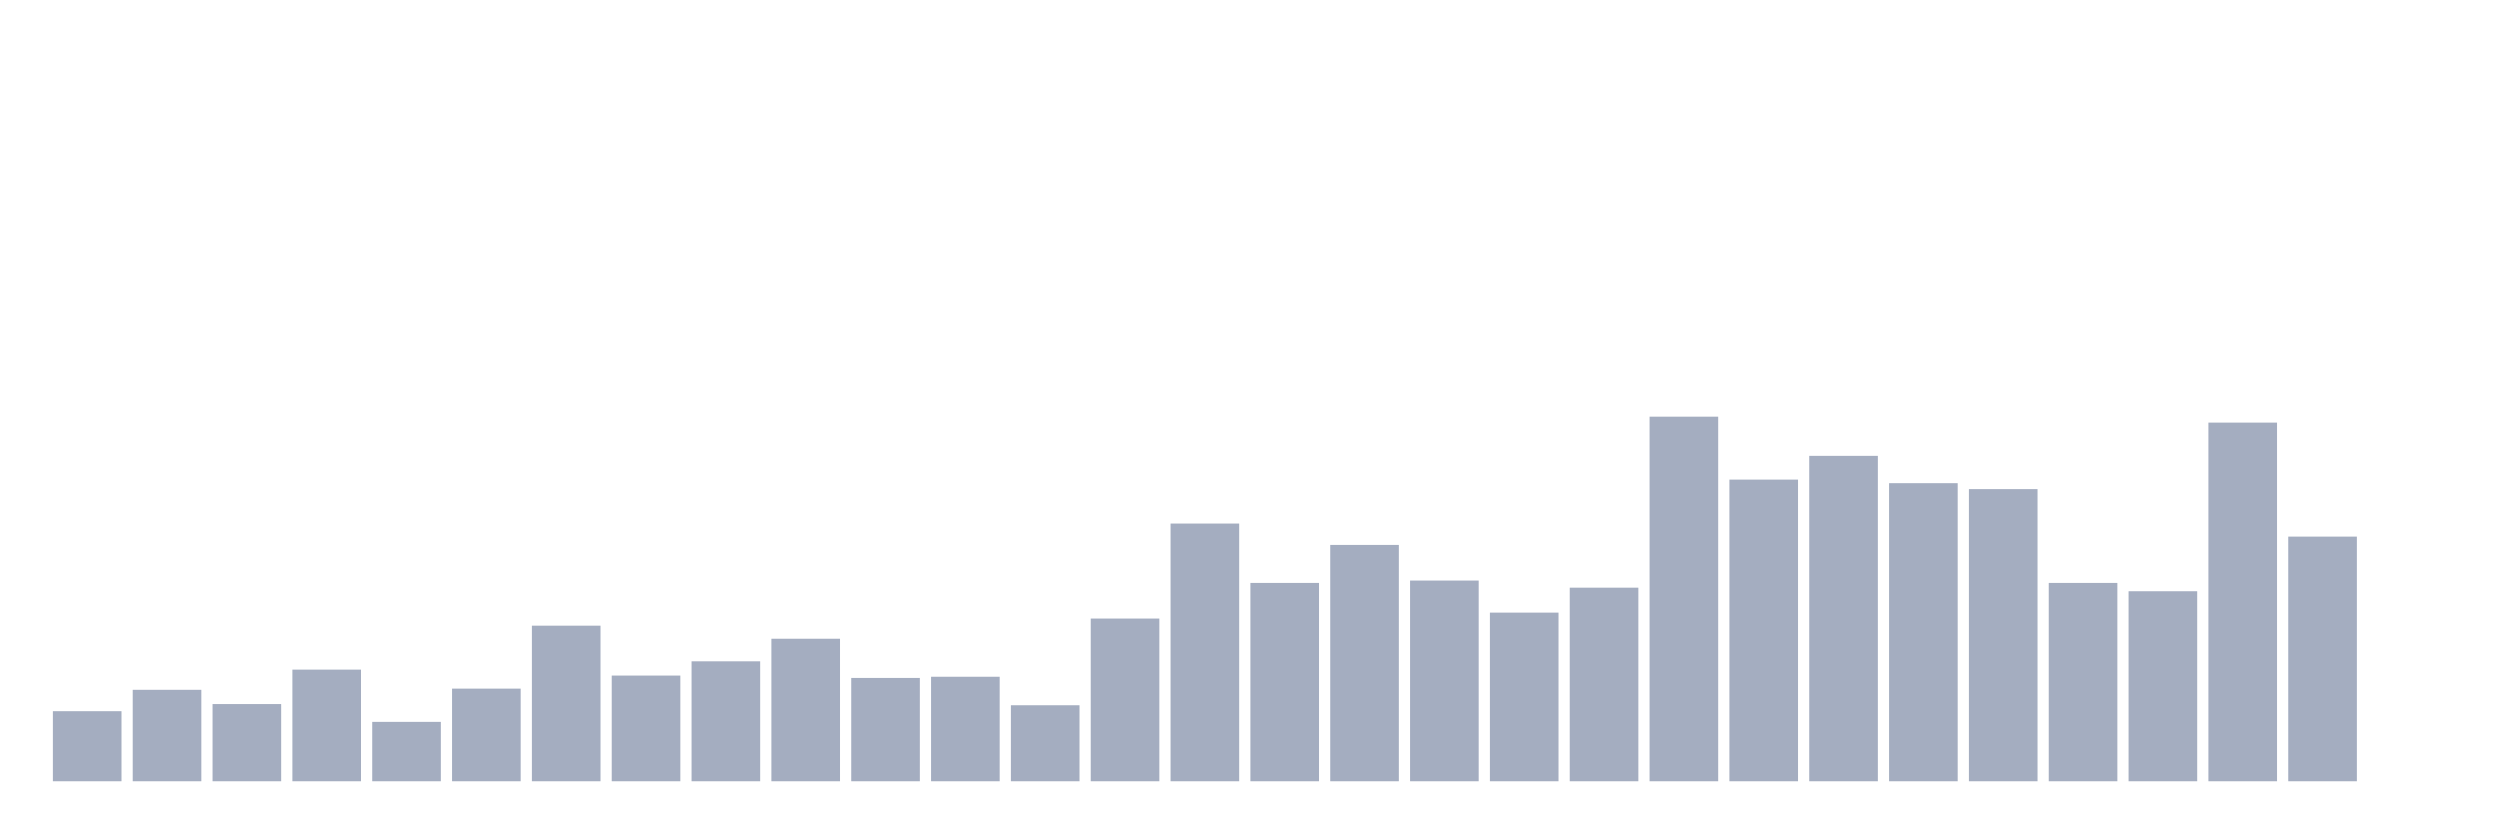
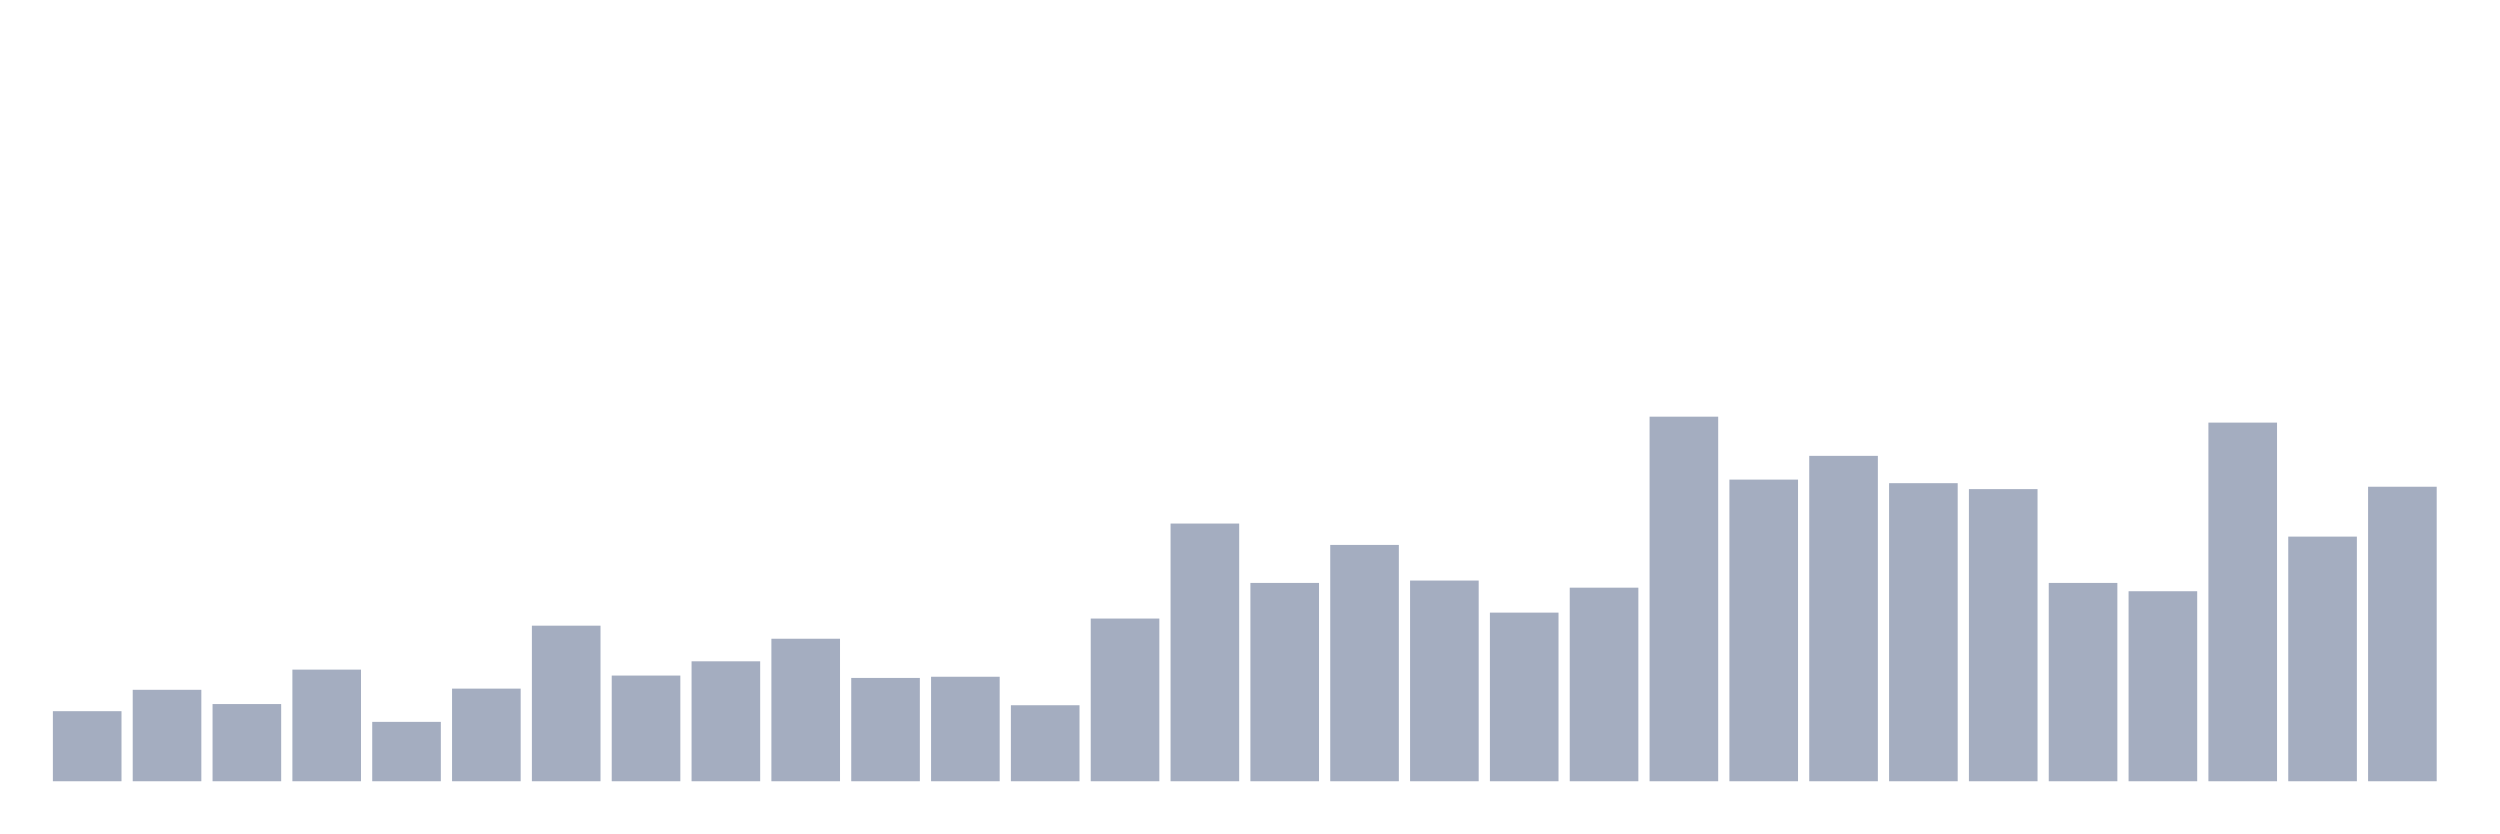
<svg xmlns="http://www.w3.org/2000/svg" viewBox="0 0 480 160">
  <g transform="translate(10,10)">
    <rect class="bar" x="0.153" width="13.175" y="126.547" height="13.453" fill="rgb(164,173,192)" />
    <rect class="bar" x="15.482" width="13.175" y="122.443" height="17.557" fill="rgb(164,173,192)" />
    <rect class="bar" x="30.81" width="13.175" y="125.179" height="14.821" fill="rgb(164,173,192)" />
    <rect class="bar" x="46.138" width="13.175" y="118.567" height="21.433" fill="rgb(164,173,192)" />
    <rect class="bar" x="61.466" width="13.175" y="128.599" height="11.401" fill="rgb(164,173,192)" />
    <rect class="bar" x="76.794" width="13.175" y="122.215" height="17.785" fill="rgb(164,173,192)" />
    <rect class="bar" x="92.123" width="13.175" y="110.13" height="29.87" fill="rgb(164,173,192)" />
    <rect class="bar" x="107.451" width="13.175" y="119.707" height="20.293" fill="rgb(164,173,192)" />
    <rect class="bar" x="122.779" width="13.175" y="116.971" height="23.029" fill="rgb(164,173,192)" />
    <rect class="bar" x="138.107" width="13.175" y="112.638" height="27.362" fill="rgb(164,173,192)" />
    <rect class="bar" x="153.436" width="13.175" y="120.163" height="19.837" fill="rgb(164,173,192)" />
    <rect class="bar" x="168.764" width="13.175" y="119.935" height="20.065" fill="rgb(164,173,192)" />
    <rect class="bar" x="184.092" width="13.175" y="125.407" height="14.593" fill="rgb(164,173,192)" />
    <rect class="bar" x="199.42" width="13.175" y="108.762" height="31.238" fill="rgb(164,173,192)" />
    <rect class="bar" x="214.748" width="13.175" y="90.521" height="49.479" fill="rgb(164,173,192)" />
    <rect class="bar" x="230.077" width="13.175" y="101.922" height="38.078" fill="rgb(164,173,192)" />
    <rect class="bar" x="245.405" width="13.175" y="94.625" height="45.375" fill="rgb(164,173,192)" />
    <rect class="bar" x="260.733" width="13.175" y="101.466" height="38.534" fill="rgb(164,173,192)" />
    <rect class="bar" x="276.061" width="13.175" y="107.622" height="32.378" fill="rgb(164,173,192)" />
    <rect class="bar" x="291.39" width="13.175" y="102.834" height="37.166" fill="rgb(164,173,192)" />
    <rect class="bar" x="306.718" width="13.175" y="70" height="70" fill="rgb(164,173,192)" />
    <rect class="bar" x="322.046" width="13.175" y="82.085" height="57.915" fill="rgb(164,173,192)" />
    <rect class="bar" x="337.374" width="13.175" y="77.524" height="62.476" fill="rgb(164,173,192)" />
    <rect class="bar" x="352.702" width="13.175" y="82.769" height="57.231" fill="rgb(164,173,192)" />
    <rect class="bar" x="368.031" width="13.175" y="83.909" height="56.091" fill="rgb(164,173,192)" />
    <rect class="bar" x="383.359" width="13.175" y="101.922" height="38.078" fill="rgb(164,173,192)" />
    <rect class="bar" x="398.687" width="13.175" y="103.518" height="36.482" fill="rgb(164,173,192)" />
    <rect class="bar" x="414.015" width="13.175" y="71.14" height="68.86" fill="rgb(164,173,192)" />
    <rect class="bar" x="429.344" width="13.175" y="93.029" height="46.971" fill="rgb(164,173,192)" />
-     <rect class="bar" x="444.672" width="13.175" y="140" height="0" fill="rgb(164,173,192)" />
+     <rect class="bar" x="444.672" width="13.175" y="83.453" height="56.547" fill="rgb(164,173,192)" />
  </g>
</svg>
